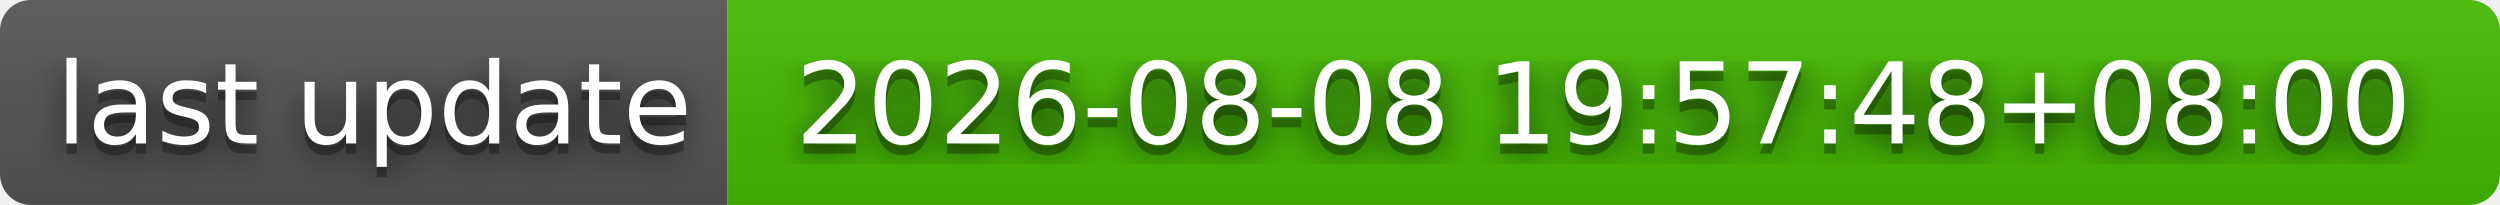
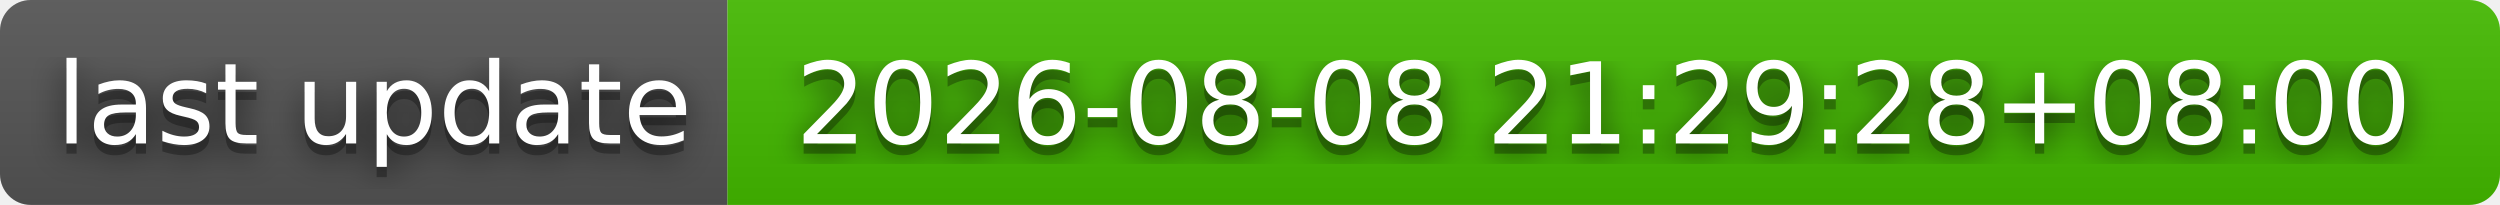
- <svg xmlns="http://www.w3.org/2000/svg" width="244" height="20" role="img" aria-label="last update: 2026-08-08 19:57:48+08:00">
+ <svg xmlns="http://www.w3.org/2000/svg" width="244" height="20" role="img" aria-label="last update: 2026-08-08 21:29:28+08:00">
  <filter id="blur">
    <feGaussianBlur stdDeviation="16" />
  </filter>
  <linearGradient id="s" x2="0" y2="100%">
    <stop offset="0" stop-color="#bbb" stop-opacity=".1" />
    <stop offset="1" stop-opacity=".1" />
  </linearGradient>
  <clipPath id="r">
    <rect width="244" height="20" rx="3" />
  </clipPath>
  <g clip-path="url(#r)">
    <rect width="71" height="20" fill="#555" />
    <rect x="71" width="173" height="20" fill="#4b0" />
    <rect width="244" height="20" fill="url(#s)" />
  </g>
  <g fill="#fff" text-anchor="middle" font-family="Verdana,Geneva,DejaVu Sans,sans-serif" text-rendering="geometricPrecision" font-size="110">
    <g transform="scale(.1)">
      <g aria-hidden="true" fill="#010101">
        <text x="365" y="150" fill-opacity=".8" filter="url(#blur)" textLength="610">last update</text>
        <text x="365" y="150" fill-opacity=".3" textLength="610">last update</text>
      </g>
      <text x="365" y="140" textLength="610">last update</text>
    </g>
    <g transform="scale(.1)">
      <g aria-hidden="true" fill="#010101">
-         <text x="1565" y="150" fill-opacity=".8" filter="url(#blur)" textLength="1630">2026-08-08 19:57:48+08:00</text>
-         <text x="1565" y="150" fill-opacity=".3" textLength="1630">2026-08-08 19:57:48+08:00</text>
+         <text x="1565" y="150" fill-opacity=".8" filter="url(#blur)" textLength="1630">2026-08-08 21:29:28+08:00</text>
+         <text x="1565" y="150" fill-opacity=".3" textLength="1630">2026-08-08 21:29:28+08:00</text>
      </g>
-       <text x="1565" y="140" textLength="1630">2026-08-08 19:57:48+08:00</text>
+       <text x="1565" y="140" textLength="1630">2026-08-08 21:29:28+08:00</text>
    </g>
  </g>
</svg>
